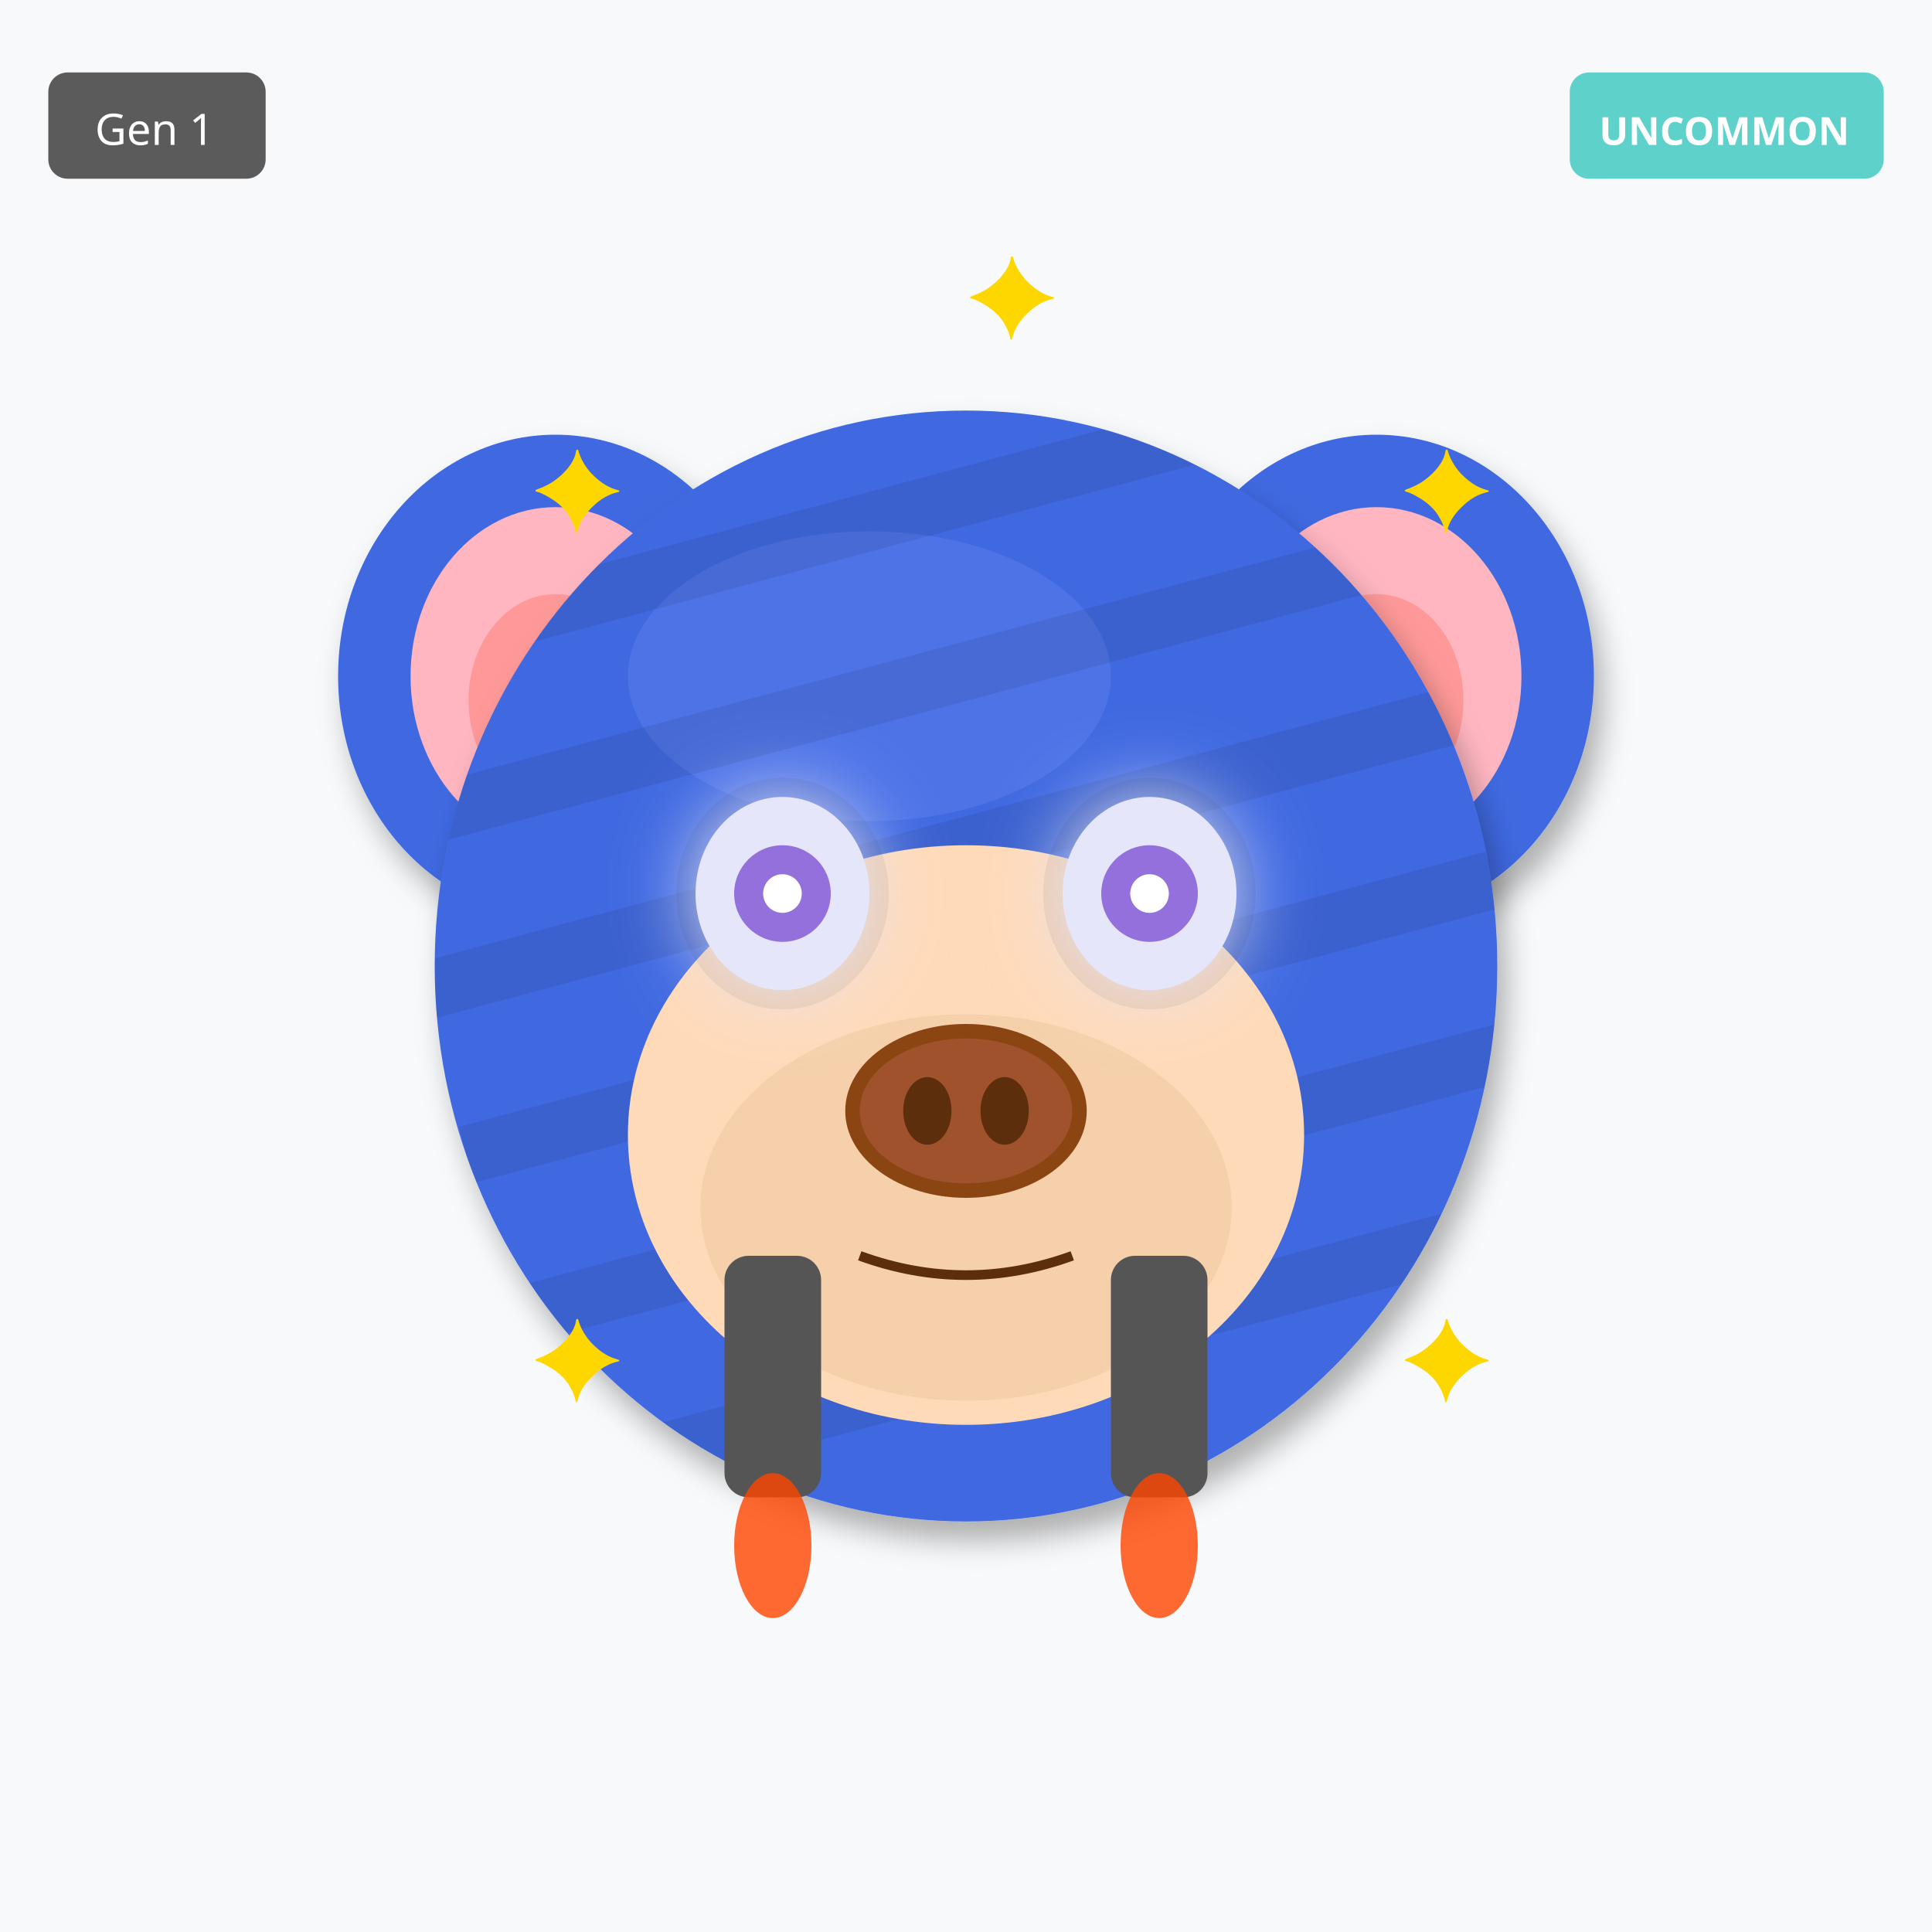
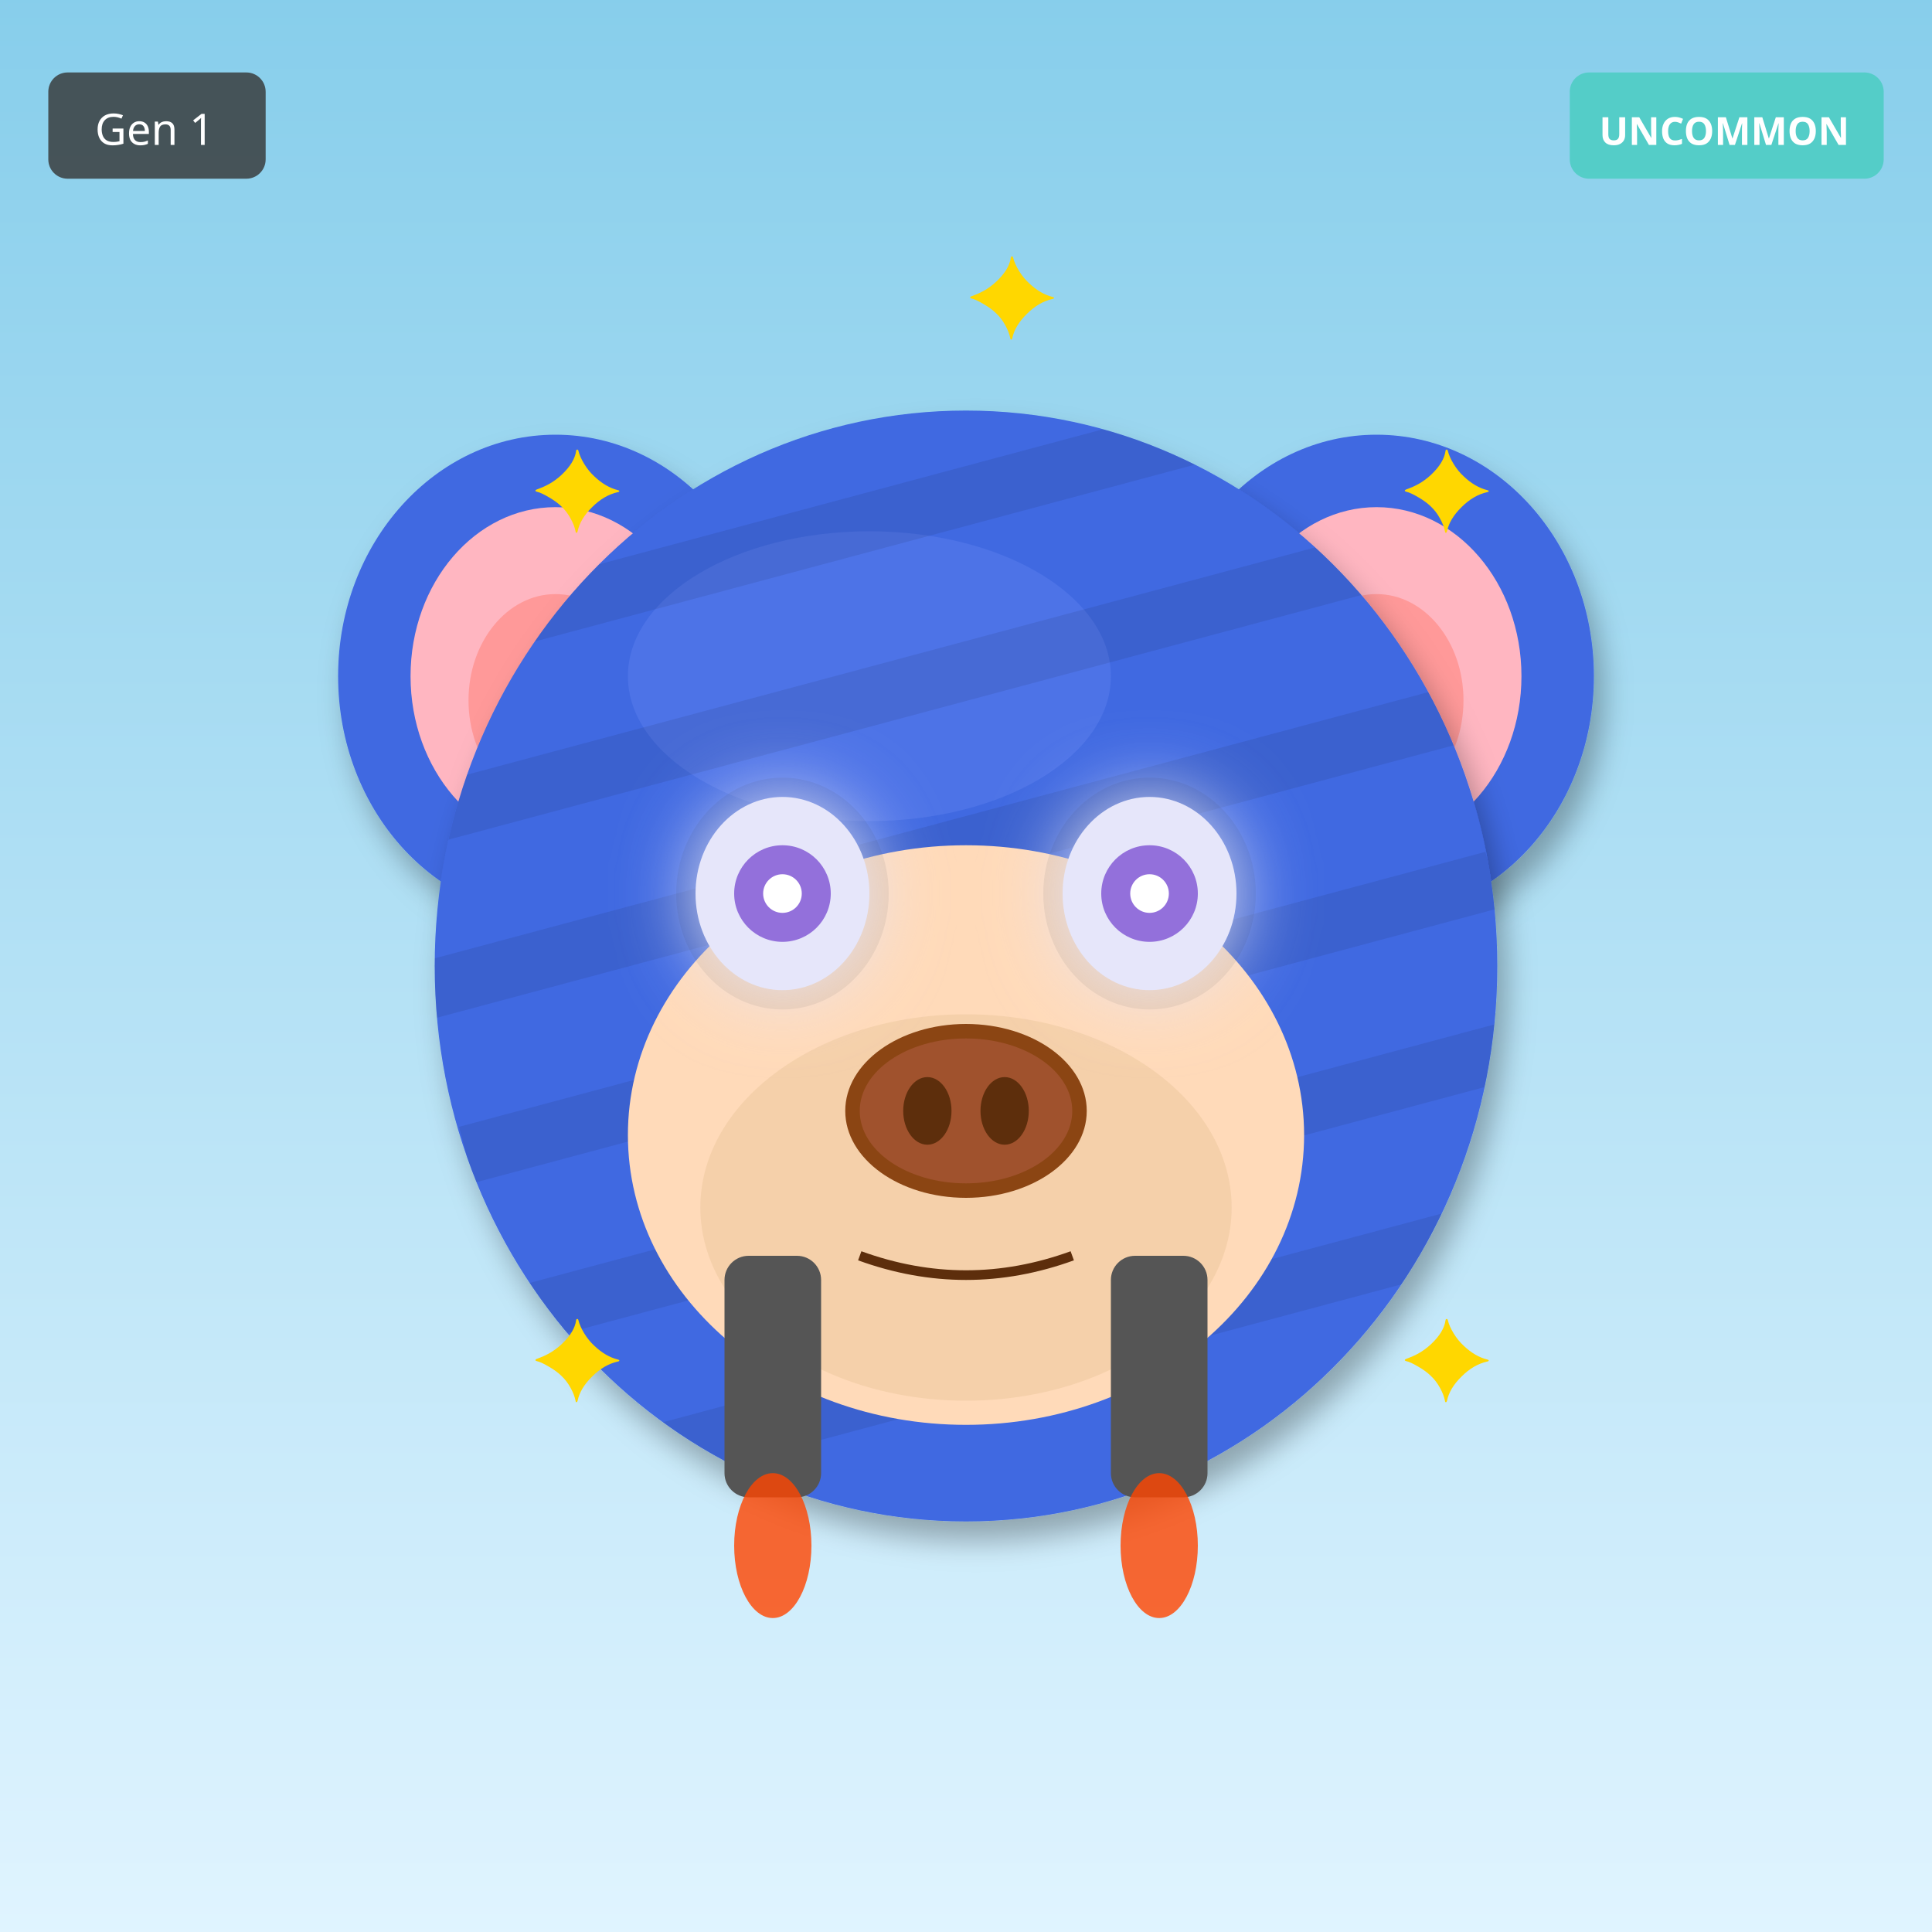
<svg xmlns="http://www.w3.org/2000/svg" width="400" height="400" viewBox="0 0 400 400">
  <defs>
    <filter id="shadow" x="-20%" y="-20%" width="140%" height="140%">
      <feDropShadow dx="2" dy="4" stdDeviation="3" flood-opacity="0.3" />
    </filter>
    <filter id="glow" x="-50%" y="-50%" width="200%" height="200%">
      <feGaussianBlur stdDeviation="8" result="blur" />
      <feMerge>
        <feMergeNode in="blur" />
        <feMergeNode in="SourceGraphic" />
      </feMerge>
    </filter>
    <linearGradient id="rainbow-body" x1="0%" y1="0%" x2="100%" y2="100%">
      <stop offset="0%" stop-color="#FF6B6B" />
      <stop offset="25%" stop-color="#FFE66D" />
      <stop offset="50%" stop-color="#4ECDC4" />
      <stop offset="75%" stop-color="#45B7D1" />
      <stop offset="100%" stop-color="#DDA0DD" />
    </linearGradient>
    <radialGradient id="galaxy-body" cx="30%" cy="30%">
      <stop offset="0%" stop-color="#E6E6FA" />
      <stop offset="50%" stop-color="#9370DB" />
      <stop offset="100%" stop-color="#1A0033" />
    </radialGradient>
    <linearGradient id="holo-body" x1="0%" y1="0%" x2="100%" y2="100%">
      <stop offset="0%" stop-color="#FF00FF" />
      <stop offset="50%" stop-color="#00FFFF" />
      <stop offset="100%" stop-color="#FFFF00" />
    </linearGradient>
    <linearGradient id="sky-gradient" x1="0%" y1="0%" x2="0%" y2="100%">
      <stop offset="0%" stop-color="#87CEEB" />
      <stop offset="100%" stop-color="#E0F4FF" />
    </linearGradient>
    <linearGradient id="grass-gradient" x1="0%" y1="0%" x2="0%" y2="100%">
      <stop offset="0%" stop-color="#90EE90" />
      <stop offset="100%" stop-color="#228B22" />
    </linearGradient>
    <linearGradient id="sunset-gradient" x1="0%" y1="0%" x2="0%" y2="100%">
      <stop offset="0%" stop-color="#FF6B6B" />
      <stop offset="50%" stop-color="#FFE66D" />
      <stop offset="100%" stop-color="#4ECDC4" />
    </linearGradient>
    <linearGradient id="aurora-gradient" x1="0%" y1="0%" x2="100%" y2="100%">
      <stop offset="0%" stop-color="#0D1B2A" />
      <stop offset="30%" stop-color="#00FF7F" />
      <stop offset="70%" stop-color="#FF00FF" />
      <stop offset="100%" stop-color="#0D1B2A" />
    </linearGradient>
    <radialGradient id="multiverse-gradient" cx="50%" cy="50%">
      <stop offset="0%" stop-color="#FFD700" />
      <stop offset="40%" stop-color="#FF00FF" />
      <stop offset="70%" stop-color="#00FFFF" />
      <stop offset="100%" stop-color="#000" />
    </radialGradient>
    <linearGradient id="rift-gradient" x1="0%" y1="0%" x2="100%" y2="100%">
      <stop offset="0%" stop-color="#000" />
      <stop offset="30%" stop-color="#9400D3" />
      <stop offset="50%" stop-color="#00FFFF" />
      <stop offset="70%" stop-color="#9400D3" />
      <stop offset="100%" stop-color="#000" />
    </linearGradient>
    <linearGradient id="heaven-gradient" x1="0%" y1="0%" x2="0%" y2="100%">
      <stop offset="0%" stop-color="#FFF" />
      <stop offset="50%" stop-color="#FFD700" stop-opacity="0.3" />
      <stop offset="100%" stop-color="#F0F8FF" />
    </linearGradient>
    <clipPath id="head-clip">
      <ellipse cx="200" cy="200" rx="110" ry="115" />
    </clipPath>
  </defs>
-   <rect width="400" height="400" fill="#F8F9FA" />
+   <rect width="400" height="400" fill="url(#sky-gradient)" />
  <ellipse cx="115" cy="140" rx="45" ry="50" fill="#4169E1" filter="url(#shadow)" />
  <ellipse cx="115" cy="140" rx="30" ry="35" fill="#FFB6C1" />
  <ellipse cx="115" cy="145" rx="18" ry="22" fill="#FF9999" />
  <ellipse cx="285" cy="140" rx="45" ry="50" fill="#4169E1" filter="url(#shadow)" />
  <ellipse cx="285" cy="140" rx="30" ry="35" fill="#FFB6C1" />
  <ellipse cx="285" cy="145" rx="18" ry="22" fill="#FF9999" />
  <ellipse cx="200" cy="200" rx="110" ry="115" fill="#4169E1" filter="url(#shadow)" />
  <ellipse cx="180" cy="140" rx="50" ry="30" fill="#6B8BF5" opacity="0.3" />
  <g clip-path="url(#head-clip)">
    <rect x="90" y="100" width="220" height="12" fill="#000" opacity="0.08" transform="rotate(-15 200 200)" />
    <rect x="90" y="135" width="220" height="12" fill="#000" opacity="0.08" transform="rotate(-15 200 200)" />
    <rect x="90" y="170" width="220" height="12" fill="#000" opacity="0.08" transform="rotate(-15 200 200)" />
    <rect x="90" y="205" width="220" height="12" fill="#000" opacity="0.08" transform="rotate(-15 200 200)" />
    <rect x="90" y="240" width="220" height="12" fill="#000" opacity="0.08" transform="rotate(-15 200 200)" />
    <rect x="90" y="275" width="220" height="12" fill="#000" opacity="0.08" transform="rotate(-15 200 200)" />
  </g>
  <ellipse cx="200" cy="235" rx="70" ry="60" fill="#FFDAB9" />
  <ellipse cx="200" cy="250" rx="55" ry="40" fill="#DEB887" opacity="0.3" />
  <ellipse cx="162" cy="185" rx="22" ry="24" fill="#000" opacity="0.08" />
  <ellipse cx="238" cy="185" rx="22" ry="24" fill="#000" opacity="0.08" />
  <ellipse cx="162" cy="185" rx="18" ry="20" fill="#E6E6FA" filter="url(#glow)" />
  <circle cx="162" cy="185" r="10" fill="#9370DB" />
  <circle cx="162" cy="185" r="4" fill="#FFF" />
  <ellipse cx="238" cy="185" rx="18" ry="20" fill="#E6E6FA" filter="url(#glow)" />
  <circle cx="238" cy="185" r="10" fill="#9370DB" />
  <circle cx="238" cy="185" r="4" fill="#FFF" />
  <g>
    <ellipse cx="200" cy="230" rx="25" ry="18" fill="#8B4513" />
    <ellipse cx="200" cy="230" rx="22" ry="15" fill="#A0522D" />
    <ellipse cx="192" cy="230" rx="5" ry="7" fill="#5D2E0C" />
    <ellipse cx="208" cy="230" rx="5" ry="7" fill="#5D2E0C" />
  </g>
  <path d="M178 260 Q200 268 222 260" stroke="#5D2E0C" stroke-width="2" fill="none" />
  <rect x="150" y="260" width="20" height="50" rx="5" fill="#555" />
  <rect x="230" y="260" width="20" height="50" rx="5" fill="#555" />
  <ellipse cx="160" cy="320" rx="8" ry="15" fill="#FF4500" opacity="0.8" />
  <ellipse cx="240" cy="320" rx="8" ry="15" fill="#FF4500" opacity="0.8" />
  <text x="110" y="110" font-size="24" fill="#FFD700">✦</text>
  <text x="290" y="110" font-size="24" fill="#FFD700">✦</text>
  <text x="110" y="290" font-size="24" fill="#FFD700">✦</text>
  <text x="290" y="290" font-size="24" fill="#FFD700">✦</text>
  <text x="200" y="70" font-size="24" fill="#FFD700">✦</text>
  <g transform="translate(325, 15)">
    <rect width="65" height="22" rx="4" fill="#4ECDC4" opacity="0.9" />
    <text x="32" y="15" font-size="8" fill="#FFF" text-anchor="middle" font-family="sans-serif" font-weight="bold">UNCOMMON</text>
  </g>
  <g transform="translate(10, 15)">
    <rect width="45" height="22" rx="4" fill="#333" opacity="0.8" />
    <text x="22" y="15" font-size="9" fill="#FFF" text-anchor="middle" font-family="sans-serif">Gen 1</text>
  </g>
</svg>
